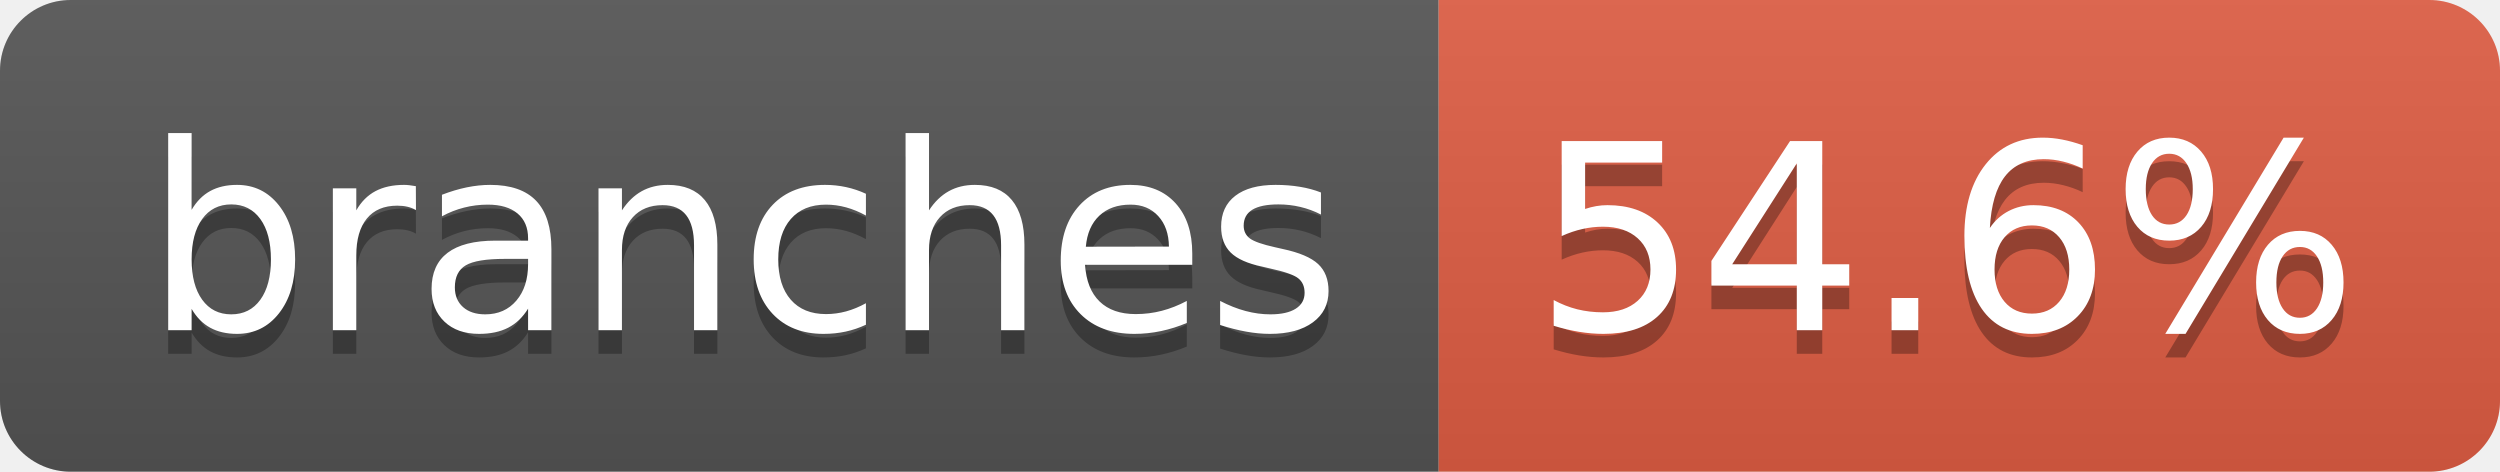
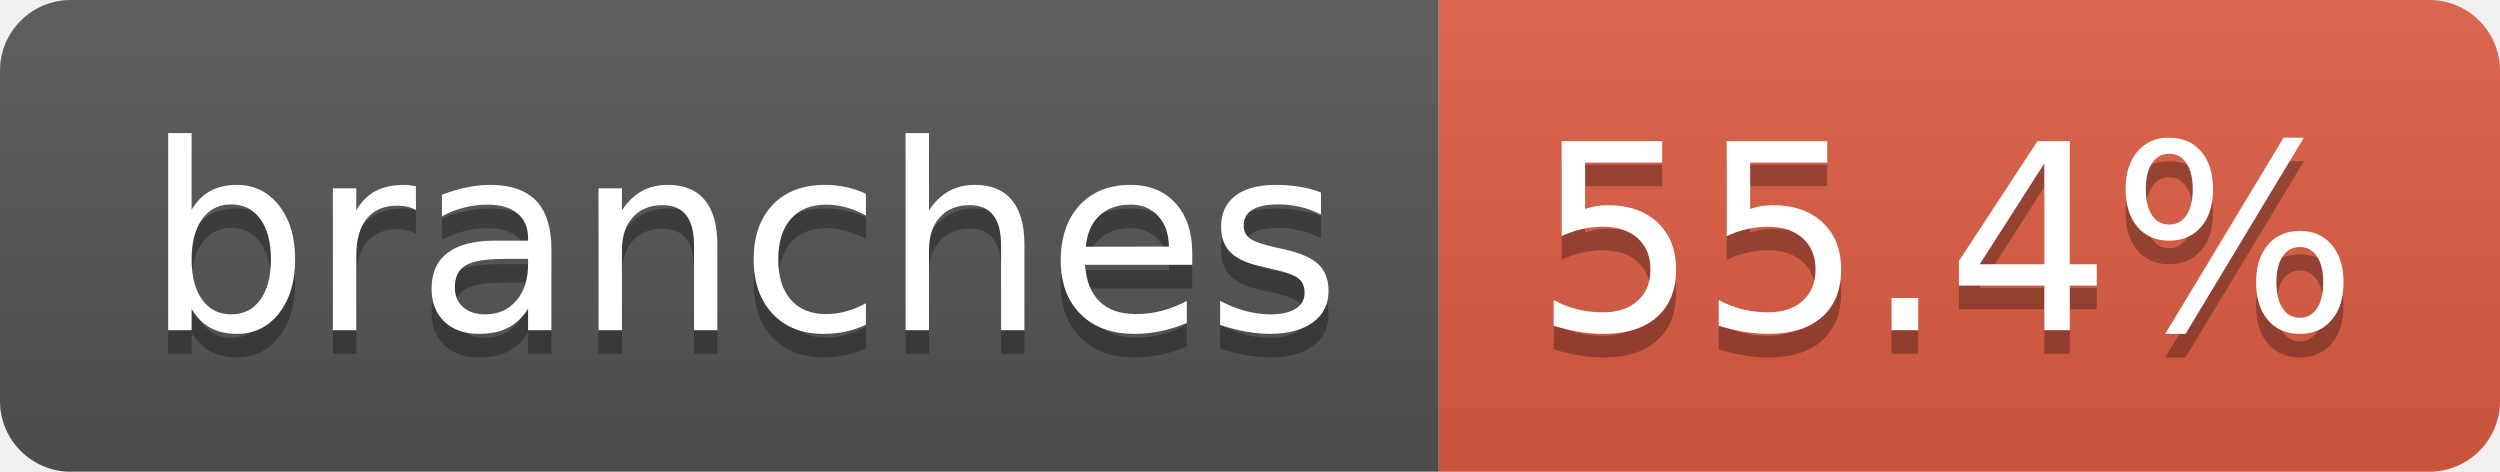
- <svg xmlns="http://www.w3.org/2000/svg" width="106" height="20" role="img" aria-label="branches: 54.6%">
+ <svg xmlns="http://www.w3.org/2000/svg" width="106" height="20" role="img" aria-label="branches: 55.4%">
  <linearGradient id="s" x2="0" y2="100%">
    <stop offset="0" stop-color="#bbb" stop-opacity=".1" />
    <stop offset="1" stop-opacity=".1" />
  </linearGradient>
  <clipPath id="r">
    <rect width="106" height="20" rx="3" fill="#fff" />
  </clipPath>
  <g clip-path="url(#r)">
    <rect width="61" height="20" fill="#555" />
    <rect x="61" width="45" height="20" fill="#e05d44" />
    <rect width="106" height="20" fill="url(#s)" />
  </g>
  <g fill="#fff" text-anchor="middle" font-family="Verdana,Geneva,DejaVu Sans,sans-serif" text-rendering="geometricPrecision" font-size="110">
    <text aria-hidden="true" x="315" y="150" fill="#010101" fill-opacity=".3" transform="scale(.1)" textLength="507">branches</text>
    <text x="315" y="140" transform="scale(.1)" fill="#fff" textLength="507">branches</text>
-     <text aria-hidden="true" x="825" y="150" fill="#010101" fill-opacity=".3" transform="scale(.1)" textLength="350">54.6%</text>
-     <text x="825" y="140" transform="scale(.1)" fill="#fff" textLength="350">54.6%</text>
+     <text aria-hidden="true" x="825" y="150" fill="#010101" fill-opacity=".3" transform="scale(.1)" textLength="350">55.4%</text>
+     <text x="825" y="140" transform="scale(.1)" fill="#fff" textLength="350">55.4%</text>
  </g>
</svg>
